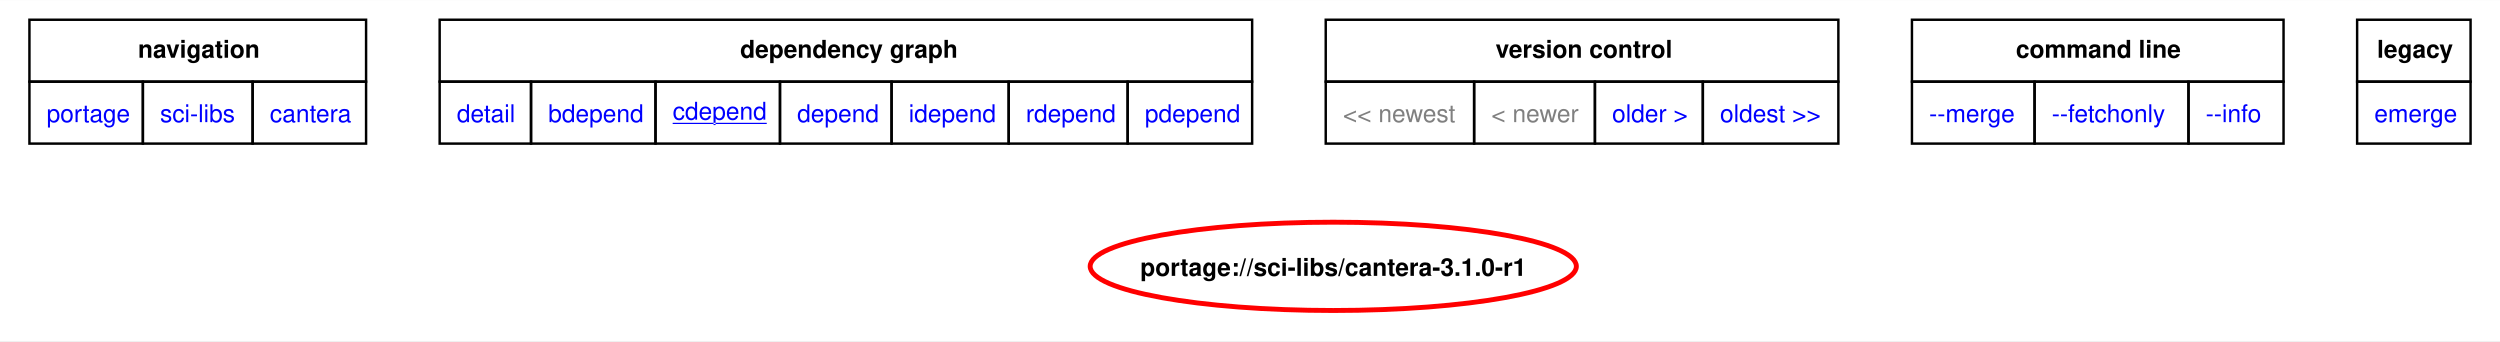
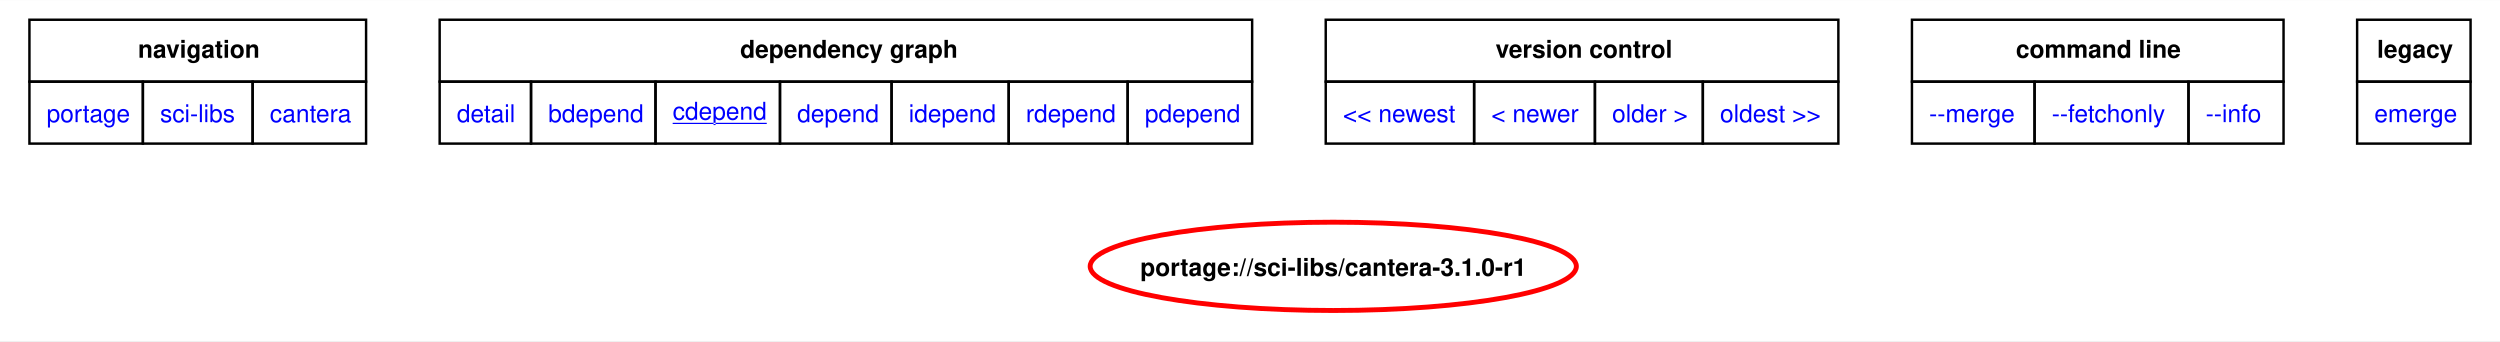
<svg xmlns="http://www.w3.org/2000/svg" xmlns:xlink="http://www.w3.org/1999/xlink" width="1019pt" height="139pt" viewBox="0.00 0.00 1019.25 138.94">
  <g id="graph0" class="graph" transform="scale(1 1) rotate(0) translate(4 134.94)">
    <polygon fill="white" stroke="none" points="-4,4 -4,-134.94 1015.25,-134.94 1015.25,4 -4,4" />
    <polygon fill="none" stroke="black" points="8,-101.69 8,-126.94 145.25,-126.94 145.25,-101.69 8,-101.69" />
    <text text-anchor="start" x="52.25" y="-111.44" font-family="Helvetica,sans-Serif" font-weight="bold" font-size="10.00">navigation</text>
    <polygon fill="none" stroke="black" points="175.25,-101.69 175.25,-126.94 506.5,-126.94 506.5,-101.69 175.25,-101.69" />
    <text text-anchor="start" x="297.75" y="-111.44" font-family="Helvetica,sans-Serif" font-weight="bold" font-size="10.00">dependency graph</text>
    <polygon fill="none" stroke="black" points="536.5,-101.69 536.5,-126.94 745.5,-126.94 745.5,-101.69 536.5,-101.69" />
    <text text-anchor="start" x="605.75" y="-111.44" font-family="Helvetica,sans-Serif" font-weight="bold" font-size="10.00">version control</text>
    <polygon fill="none" stroke="black" points="775.5,-101.69 775.5,-126.94 927,-126.94 927,-101.69 775.5,-101.69" />
    <text text-anchor="start" x="817.88" y="-111.44" font-family="Helvetica,sans-Serif" font-weight="bold" font-size="10.00">command line</text>
    <polygon fill="none" stroke="black" points="957,-101.69 957,-126.94 1003.25,-126.94 1003.25,-101.69 957,-101.69" />
    <text text-anchor="start" x="965.12" y="-111.44" font-family="Helvetica,sans-Serif" font-weight="bold" font-size="10.00">legacy</text>
    <g id="a_graph0_0">
      <a xlink:href="../index.html" xlink:title="repository">
        <polygon fill="none" stroke="black" points="8,-76.44 8,-101.69 54.25,-101.69 54.25,-76.44 8,-76.44" />
        <text text-anchor="start" x="15" y="-85.19" font-family="Helvetica,sans-Serif" font-size="10.00" fill="blue">portage</text>
      </a>
    </g>
    <g id="a_graph0_1">
      <a xlink:href="./index.html" xlink:title="repository">
        <polygon fill="none" stroke="black" points="54.25,-76.44 54.25,-101.69 99,-101.69 99,-76.44 54.25,-76.44" />
        <text text-anchor="start" x="61.25" y="-85.19" font-family="Helvetica,sans-Serif" font-size="10.00" fill="blue">sci-libs</text>
      </a>
    </g>
    <g id="a_graph0_2">
      <a xlink:href="./cantera.html" xlink:title="repository">
        <polygon fill="none" stroke="black" points="99,-76.44 99,-101.69 145.25,-101.69 145.25,-76.44 99,-76.44" />
        <text text-anchor="start" x="106" y="-85.19" font-family="Helvetica,sans-Serif" font-size="10.00" fill="blue">cantera</text>
      </a>
    </g>
    <g id="a_graph0_3">
      <a xlink:href="../sci-libs/cantera-3.1.0-r1.svg" xlink:title="portage://sci-libs/cantera-3.1.0-r1">
        <polygon fill="none" stroke="black" points="175.25,-76.44 175.25,-101.69 212.5,-101.69 212.5,-76.44 175.25,-76.44" />
        <text text-anchor="start" x="182.25" y="-85.19" font-family="Helvetica,sans-Serif" font-size="10.00" fill="blue">detail</text>
      </a>
    </g>
    <g id="a_graph0_4">
      <a xlink:href="../sci-libs/cantera-3.1.0-r1-bdepend.svg" xlink:title="portage://sci-libs/cantera-3.1.0-r1">
        <polygon fill="none" stroke="black" points="212.5,-76.44 212.5,-101.69 263.25,-101.69 263.25,-76.44 212.5,-76.44" />
        <text text-anchor="start" x="219.5" y="-85.19" font-family="Helvetica,sans-Serif" font-size="10.00" fill="blue">bdepend</text>
      </a>
    </g>
    <g id="a_graph0_5">
      <a xlink:href="../sci-libs/cantera-3.1.0-r1-cdepend.svg" xlink:title="portage://sci-libs/cantera-3.1.0-r1">
        <polygon fill="none" stroke="black" points="263.25,-76.44 263.25,-101.69 314,-101.69 314,-76.44 263.25,-76.44" />
        <text text-anchor="start" x="270.25" y="-86.19" font-family="Helvetica,sans-Serif" text-decoration="underline" font-size="10.00" fill="blue">cdepend</text>
      </a>
    </g>
    <g id="a_graph0_6">
      <a xlink:href="../sci-libs/cantera-3.1.0-r1-depend.svg" xlink:title="portage://sci-libs/cantera-3.1.0-r1">
        <polygon fill="none" stroke="black" points="314,-76.44 314,-101.69 359.5,-101.69 359.5,-76.44 314,-76.44" />
        <text text-anchor="start" x="321" y="-85.19" font-family="Helvetica,sans-Serif" font-size="10.00" fill="blue">depend</text>
      </a>
    </g>
    <g id="a_graph0_7">
      <a xlink:href="../sci-libs/cantera-3.1.0-r1-idepend.svg" xlink:title="portage://sci-libs/cantera-3.1.0-r1">
        <polygon fill="none" stroke="black" points="359.5,-76.44 359.5,-101.69 407.25,-101.69 407.25,-76.44 359.5,-76.44" />
        <text text-anchor="start" x="366.5" y="-85.19" font-family="Helvetica,sans-Serif" font-size="10.00" fill="blue">idepend</text>
      </a>
    </g>
    <g id="a_graph0_8">
      <a xlink:href="../sci-libs/cantera-3.1.0-r1-rdepend.svg" xlink:title="portage://sci-libs/cantera-3.1.0-r1">
        <polygon fill="none" stroke="black" points="407.25,-76.44 407.25,-101.69 455.75,-101.69 455.75,-76.44 407.25,-76.44" />
        <text text-anchor="start" x="414.25" y="-85.19" font-family="Helvetica,sans-Serif" font-size="10.00" fill="blue">rdepend</text>
      </a>
    </g>
    <g id="a_graph0_9">
      <a xlink:href="../sci-libs/cantera-3.1.0-r1-pdepend.svg" xlink:title="portage://sci-libs/cantera-3.1.0-r1">
        <polygon fill="none" stroke="black" points="455.75,-76.44 455.75,-101.69 506.5,-101.69 506.5,-76.44 455.75,-76.44" />
        <text text-anchor="start" x="462.75" y="-85.19" font-family="Helvetica,sans-Serif" font-size="10.00" fill="blue">pdepend</text>
      </a>
    </g>
-     <polygon fill="none" stroke="black" points="536.5,-76.44 536.5,-101.69 597,-101.69 597,-76.44 536.5,-76.44" />
-     <text text-anchor="start" x="543.5" y="-85.19" font-family="Helvetica,sans-Serif" font-size="10.00" fill="gray">&lt;&lt; newest</text>
-     <polygon fill="none" stroke="black" points="597,-76.44 597,-101.69 646.25,-101.69 646.25,-76.44 597,-76.44" />
-     <text text-anchor="start" x="604" y="-85.19" font-family="Helvetica,sans-Serif" font-size="10.00" fill="gray">&lt; newer</text>
    <g id="a_graph0_10">
+       <a xlink:href="../sci-libs/cantera-3.2.0-cdepend.svg" xlink:title="portage://sci-libs/cantera-3.2.0">
+         <polygon fill="none" stroke="black" points="536.5,-76.44 536.5,-101.69 597,-101.69 597,-76.44 536.5,-76.44" />
+         <text text-anchor="start" x="543.5" y="-85.19" font-family="Helvetica,sans-Serif" font-size="10.00" fill="blue">&lt;&lt; newest</text>
+       </a>
+     </g>
+     <g id="a_graph0_11">
+       <a xlink:href="../sci-libs/cantera-3.2.0-cdepend.svg" xlink:title="portage://sci-libs/cantera-3.2.0">
+         <polygon fill="none" stroke="black" points="597,-76.44 597,-101.69 646.25,-101.69 646.25,-76.44 597,-76.44" />
+         <text text-anchor="start" x="604" y="-85.19" font-family="Helvetica,sans-Serif" font-size="10.00" fill="blue">&lt; newer</text>
+       </a>
+     </g>
+     <g id="a_graph0_12">
      <a xlink:href="../sci-libs/cantera-3.1.0-cdepend.svg" xlink:title="portage://sci-libs/cantera-3.1.0">
        <polygon fill="none" stroke="black" points="646.25,-76.44 646.25,-101.69 690.25,-101.69 690.25,-76.44 646.25,-76.44" />
        <text text-anchor="start" x="653.25" y="-85.19" font-family="Helvetica,sans-Serif" font-size="10.00" fill="blue">older &gt;</text>
      </a>
    </g>
-     <g id="a_graph0_11">
+     <g id="a_graph0_13">
      <a xlink:href="../sci-libs/cantera-3.0.1-r1-cdepend.svg" xlink:title="portage://sci-libs/cantera-3.0.1-r1">
        <polygon fill="none" stroke="black" points="690.25,-76.44 690.25,-101.69 745.5,-101.69 745.5,-76.44 690.25,-76.44" />
        <text text-anchor="start" x="697.25" y="-85.19" font-family="Helvetica,sans-Serif" font-size="10.00" fill="blue">oldest &gt;&gt;</text>
      </a>
    </g>
-     <g id="a_graph0_12">
+     <g id="a_graph0_14">
      <a xlink:href="../sci-libs/cantera-3.1.0-r1-merge.svg" xlink:title="portage://sci-libs/cantera-3.1.0-r1">
        <polygon fill="none" stroke="black" points="775.5,-76.44 775.5,-101.69 825.5,-101.69 825.5,-76.44 775.5,-76.44" />
        <text text-anchor="start" x="782.5" y="-85.19" font-family="Helvetica,sans-Serif" font-size="10.00" fill="blue">--merge </text>
      </a>
    </g>
-     <g id="a_graph0_13">
+     <g id="a_graph0_15">
      <a xlink:href="../sci-libs/cantera-3.1.0-r1-fetchonly.svg" xlink:title="portage://sci-libs/cantera-3.1.0-r1">
        <polygon fill="none" stroke="black" points="825.5,-76.44 825.5,-101.69 888.25,-101.69 888.25,-76.44 825.5,-76.44" />
        <text text-anchor="start" x="832.5" y="-85.19" font-family="Helvetica,sans-Serif" font-size="10.00" fill="blue">--fetchonly </text>
      </a>
    </g>
-     <g id="a_graph0_14">
+     <g id="a_graph0_16">
      <a xlink:href="../sci-libs/cantera-3.1.0-r1-info.svg" xlink:title="portage://sci-libs/cantera-3.1.0-r1">
        <polygon fill="none" stroke="black" points="888.25,-76.44 888.25,-101.69 927,-101.69 927,-76.44 888.25,-76.44" />
        <text text-anchor="start" x="895.25" y="-85.19" font-family="Helvetica,sans-Serif" font-size="10.00" fill="blue">--info </text>
      </a>
    </g>
-     <g id="a_graph0_15">
+     <g id="a_graph0_17">
      <a xlink:href="../sci-libs/cantera-3.1.0-r1-emerge.svg" xlink:title="portage://sci-libs/cantera-3.1.0-r1">
        <polygon fill="none" stroke="black" points="957,-76.44 957,-101.69 1003.25,-101.69 1003.25,-76.44 957,-76.44" />
        <text text-anchor="start" x="964" y="-85.19" font-family="Helvetica,sans-Serif" font-size="10.00" fill="blue">emerge</text>
      </a>
    </g>
    <g id="node2" class="node">
      <g id="a_node2">
        <a xlink:href="../sci-libs/cantera-3.1.0-r1-cdepend.svg" xlink:title="portage://sci-libs/cantera-3.1.0-r1">
          <ellipse fill="none" stroke="red" stroke-width="2" cx="539.57" cy="-26.4" rx="99.11" ry="18" />
          <text text-anchor="middle" x="539.57" y="-22.52" font-family="Helvetica,sans-Serif" font-weight="bold" font-size="10.00">portage://sci-libs/cantera-3.1.0-r1</text>
        </a>
      </g>
    </g>
  </g>
</svg>
